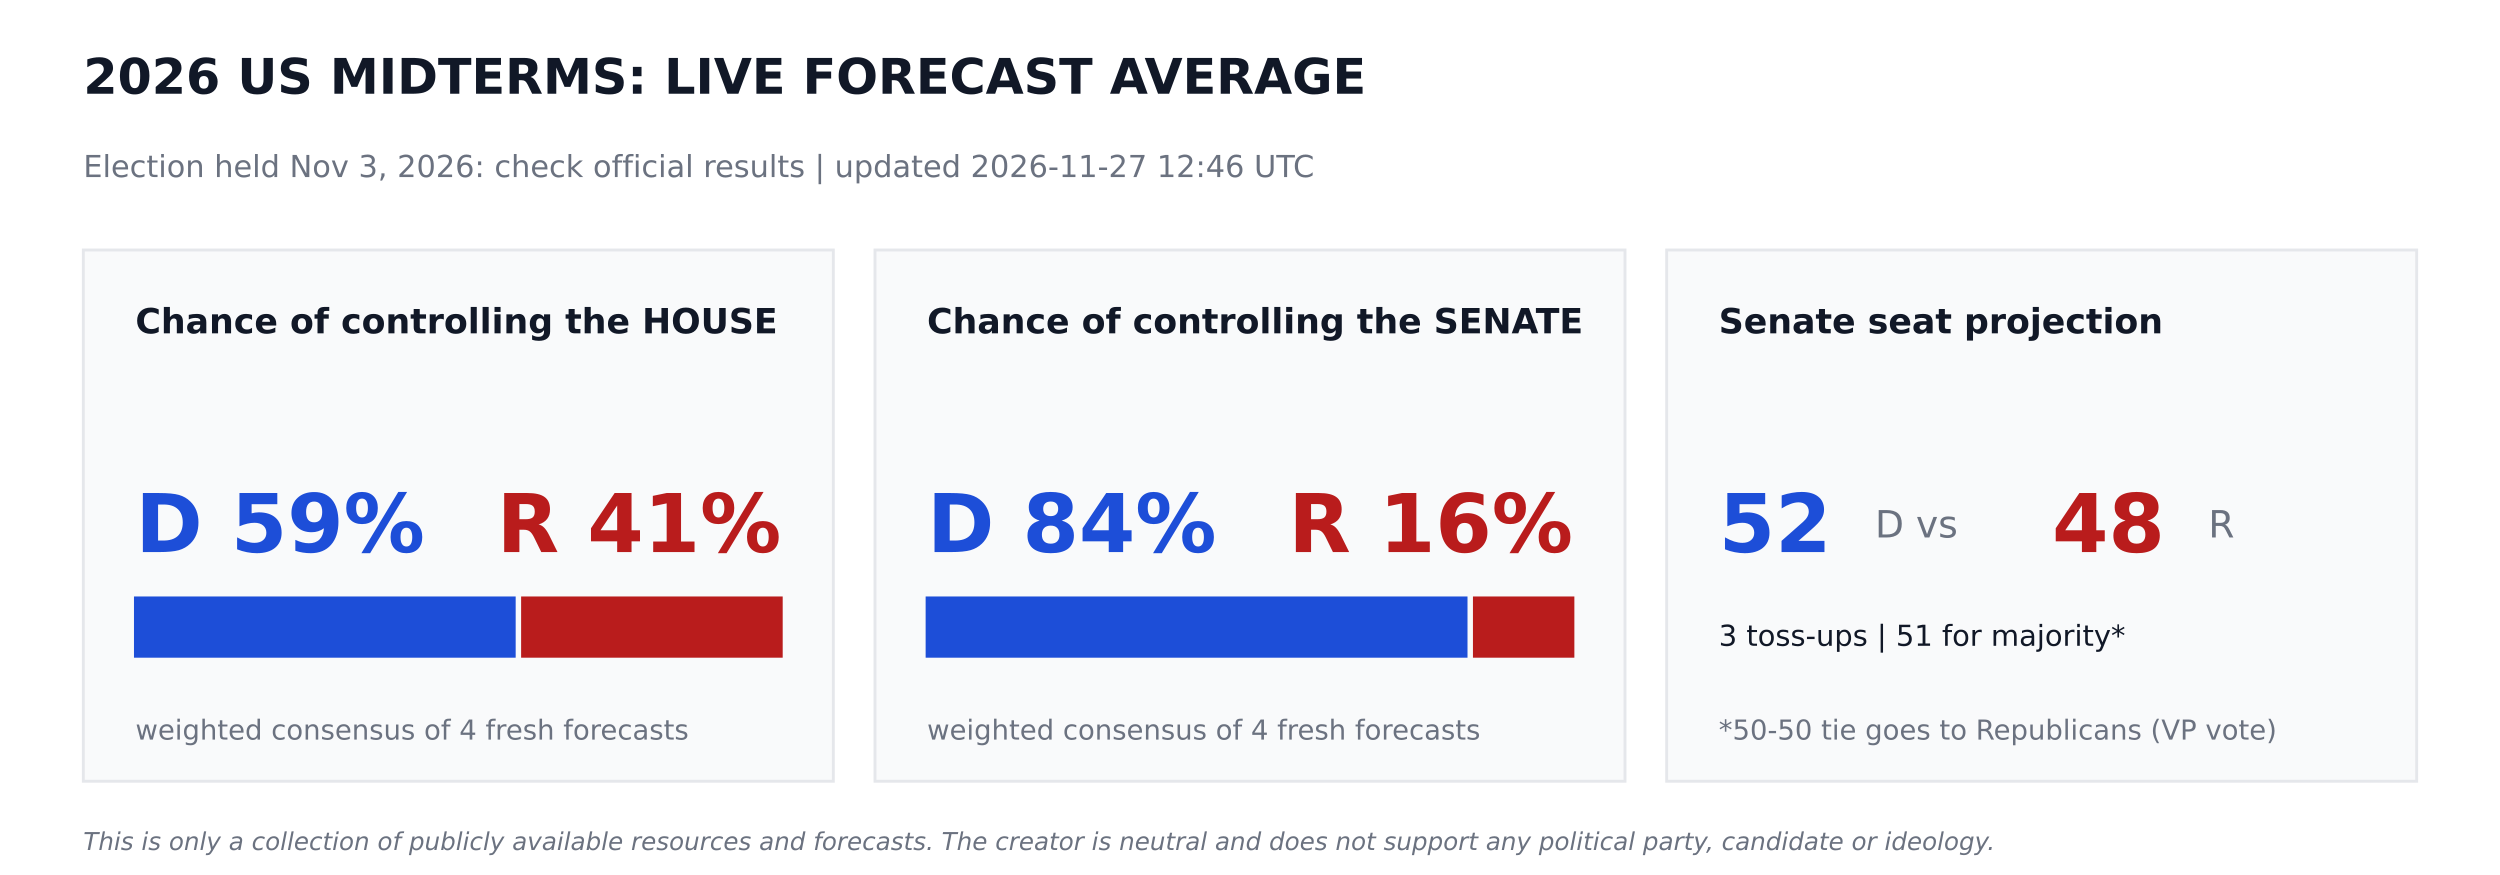
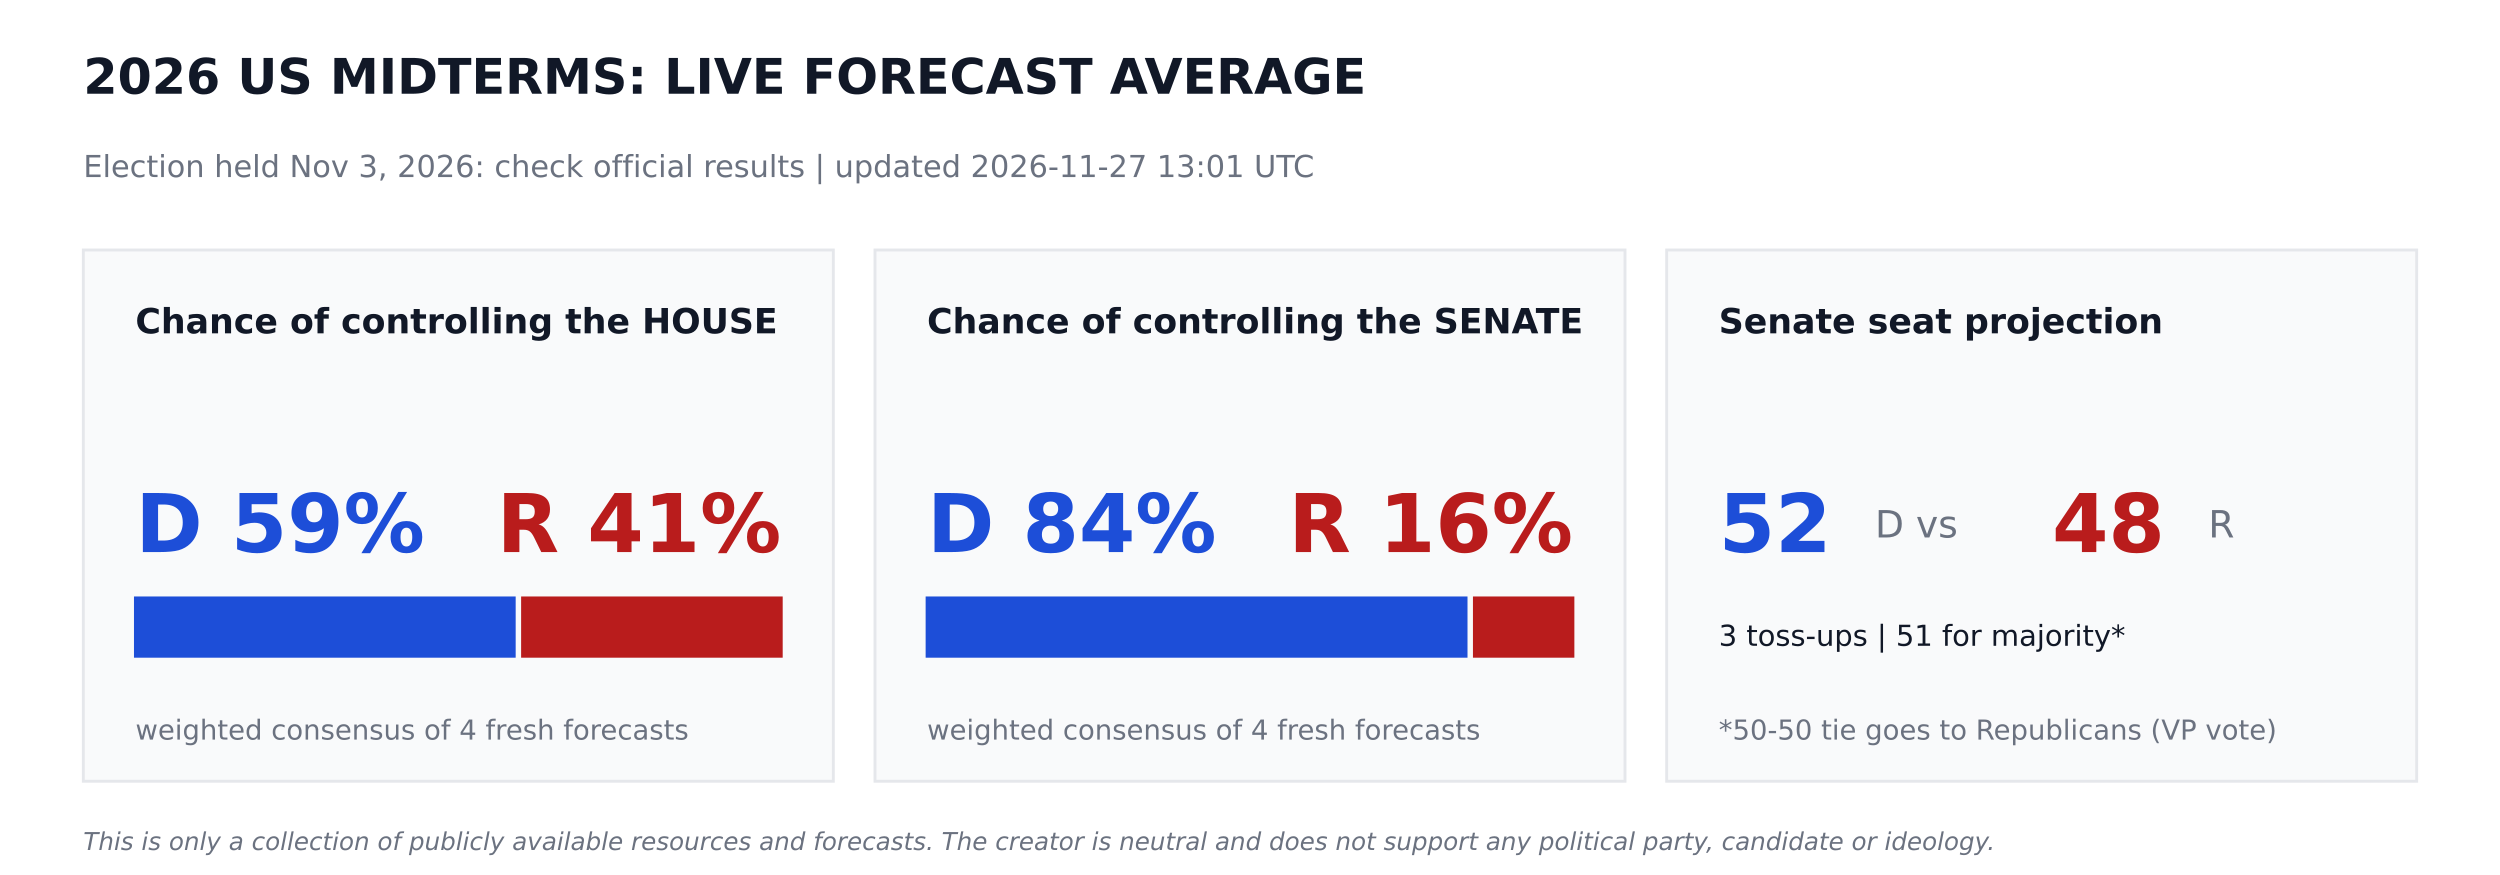
<svg xmlns="http://www.w3.org/2000/svg" width="864pt" height="302.4pt" viewBox="0 0 864 302.4" version="1.1">
  <defs>
    <style type="text/css">*{stroke-linejoin: round; stroke-linecap: butt}</style>
  </defs>
  <g id="figure_1">
    <g id="patch_1">
      <path d="M 0 302.4  L 864 302.4  L 864 0  L 0 0  z " style="fill: #ffffff" />
    </g>
    <g id="axes_1">
      <g id="patch_2">
-         <path d="M 28.8 270  L 288 270  L 288 86.4  L 28.8 86.4  z " clip-path="url(#p13ce36b7c3)" style="fill: #f9fafb; stroke: #e5e7eb; stroke-linejoin: miter" />
+         <path d="M 28.8 270  L 288 270  L 288 86.4  L 28.8 86.4  z " clip-path="url(#pe4c261d8cf)" style="fill: #f9fafb; stroke: #e5e7eb; stroke-linejoin: miter" />
      </g>
      <g id="patch_3">
-         <path d="M 46.8 226.8  L 177.718 226.8  L 177.718 206.64  L 46.8 206.64  z " clip-path="url(#p13ce36b7c3)" style="fill: #1d4ed8; stroke: #1d4ed8; stroke-linejoin: miter" />
+         <path d="M 46.8 226.8  L 177.718 226.8  L 177.718 206.64  L 46.8 206.64  z " clip-path="url(#pe4c261d8cf)" style="fill: #1d4ed8; stroke: #1d4ed8; stroke-linejoin: miter" />
      </g>
      <g id="patch_4">
-         <path d="M 180.598 226.8  L 270 226.8  L 270 206.64  L 180.598 206.64  z " clip-path="url(#p13ce36b7c3)" style="fill: #b91c1c; stroke: #b91c1c; stroke-linejoin: miter" />
+         <path d="M 180.598 226.8  L 270 226.8  L 270 206.64  L 180.598 206.64  z " clip-path="url(#pe4c261d8cf)" style="fill: #b91c1c; stroke: #b91c1c; stroke-linejoin: miter" />
      </g>
      <g id="patch_5">
-         <path d="M 302.4 270  L 561.6 270  L 561.6 86.4  L 302.4 86.4  z " clip-path="url(#p13ce36b7c3)" style="fill: #f9fafb; stroke: #e5e7eb; stroke-linejoin: miter" />
+         <path d="M 302.4 270  L 561.6 270  L 561.6 86.4  L 302.4 86.4  z " clip-path="url(#pe4c261d8cf)" style="fill: #f9fafb; stroke: #e5e7eb; stroke-linejoin: miter" />
      </g>
      <g id="patch_6">
-         <path d="M 320.4 226.8  L 506.671 226.8  L 506.671 206.64  L 320.4 206.64  z " clip-path="url(#p13ce36b7c3)" style="fill: #1d4ed8; stroke: #1d4ed8; stroke-linejoin: miter" />
+         <path d="M 320.4 226.8  L 506.671 226.8  L 506.671 206.64  L 320.4 206.64  z " clip-path="url(#pe4c261d8cf)" style="fill: #1d4ed8; stroke: #1d4ed8; stroke-linejoin: miter" />
      </g>
      <g id="patch_7">
-         <path d="M 509.551 226.8  L 543.6 226.8  L 543.6 206.64  L 509.551 206.64  z " clip-path="url(#p13ce36b7c3)" style="fill: #b91c1c; stroke: #b91c1c; stroke-linejoin: miter" />
+         <path d="M 509.551 226.8  L 543.6 226.8  L 543.6 206.64  L 509.551 206.64  z " clip-path="url(#pe4c261d8cf)" style="fill: #b91c1c; stroke: #b91c1c; stroke-linejoin: miter" />
      </g>
      <g id="patch_8">
-         <path d="M 576 270  L 835.2 270  L 835.2 86.4  L 576 86.4  z " clip-path="url(#p13ce36b7c3)" style="fill: #f9fafb; stroke: #e5e7eb; stroke-linejoin: miter" />
+         <path d="M 576 270  L 835.2 270  L 835.2 86.4  L 576 86.4  z " clip-path="url(#pe4c261d8cf)" style="fill: #f9fafb; stroke: #e5e7eb; stroke-linejoin: miter" />
      </g>
      <g id="text_1">
        <text style="font-weight: 700; font-size: 17px; font-family: 'DejaVu Sans'; text-anchor: start; fill: #111827" x="28.8" y="32.4" transform="rotate(-0 28.8 32.4)">2026 US MIDTERMS: LIVE FORECAST AVERAGE</text>
      </g>
      <g id="text_2">
-         <text style="font-size: 10.5px; font-family: 'DejaVu Sans'; text-anchor: start; fill: #6b7280" x="28.8" y="61.2" transform="rotate(-0 28.8 61.2)">Election held Nov 3, 2026: check official results   |   updated 2026-11-27 12:46 UTC</text>
+         <text style="font-size: 10.5px; font-family: 'DejaVu Sans'; text-anchor: start; fill: #6b7280" x="28.8" y="61.2" transform="rotate(-0 28.8 61.2)">Election held Nov 3, 2026: check official results   |   updated 2026-11-27 13:01 UTC</text>
      </g>
      <g id="text_3">
        <text style="font-weight: 700; font-size: 12px; font-family: 'DejaVu Sans'; text-anchor: start; fill: #111827" x="46.8" y="115.2" transform="rotate(-0 46.8 115.2)">Chance of controlling the HOUSE</text>
      </g>
      <g id="text_4">
        <text style="font-weight: 700; font-size: 28px; font-family: 'DejaVu Sans'; text-anchor: start; fill: #1d4ed8" x="46.8" y="190.8" transform="rotate(-0 46.8 190.8)">D 59%</text>
      </g>
      <g id="text_5">
        <text style="font-weight: 700; font-size: 28px; font-family: 'DejaVu Sans'; text-anchor: end; fill: #b91c1c" x="270" y="190.8" transform="rotate(-0 270 190.8)">R 41%</text>
      </g>
      <g id="text_6">
        <text style="font-size: 9.5px; font-family: 'DejaVu Sans'; text-anchor: start; fill: #6b7280" x="46.8" y="255.6" transform="rotate(-0 46.8 255.6)">weighted consensus of 4 fresh forecasts</text>
      </g>
      <g id="text_7">
        <text style="font-weight: 700; font-size: 12px; font-family: 'DejaVu Sans'; text-anchor: start; fill: #111827" x="320.4" y="115.2" transform="rotate(-0 320.4 115.2)">Chance of controlling the SENATE</text>
      </g>
      <g id="text_8">
        <text style="font-weight: 700; font-size: 28px; font-family: 'DejaVu Sans'; text-anchor: start; fill: #1d4ed8" x="320.4" y="190.8" transform="rotate(-0 320.4 190.8)">D 84%</text>
      </g>
      <g id="text_9">
        <text style="font-weight: 700; font-size: 28px; font-family: 'DejaVu Sans'; text-anchor: end; fill: #b91c1c" x="543.6" y="190.8" transform="rotate(-0 543.6 190.8)">R 16%</text>
      </g>
      <g id="text_10">
        <text style="font-size: 9.5px; font-family: 'DejaVu Sans'; text-anchor: start; fill: #6b7280" x="320.4" y="255.6" transform="rotate(-0 320.4 255.6)">weighted consensus of 4 fresh forecasts</text>
      </g>
      <g id="text_11">
        <text style="font-weight: 700; font-size: 12px; font-family: 'DejaVu Sans'; text-anchor: start; fill: #111827" x="594" y="115.2" transform="rotate(-0 594 115.2)">Senate seat projection</text>
      </g>
      <g id="text_12">
        <text style="font-weight: 700; font-size: 28px; font-family: 'DejaVu Sans'; text-anchor: start; fill: #1d4ed8" x="594" y="190.8" transform="rotate(-0 594 190.8)">52</text>
      </g>
      <g id="text_13">
        <text style="font-size: 13px; font-family: 'DejaVu Sans'; text-anchor: start; fill: #6b7280" x="648" y="185.76" transform="rotate(-0 648 185.76)">D  vs</text>
      </g>
      <g id="text_14">
        <text style="font-weight: 700; font-size: 28px; font-family: 'DejaVu Sans'; text-anchor: start; fill: #b91c1c" x="709.2" y="190.8" transform="rotate(-0 709.2 190.8)">48</text>
      </g>
      <g id="text_15">
        <text style="font-size: 13px; font-family: 'DejaVu Sans'; text-anchor: start; fill: #6b7280" x="763.2" y="185.76" transform="rotate(-0 763.2 185.76)">R</text>
      </g>
      <g id="text_16">
        <text style="font-size: 10px; font-family: 'DejaVu Sans'; text-anchor: start; fill: #111827" x="594" y="223.2" transform="rotate(-0 594 223.2)">3 toss-ups  |  51 for majority*</text>
      </g>
      <g id="text_17">
        <text style="font-size: 9.5px; font-family: 'DejaVu Sans'; text-anchor: start; fill: #6b7280" x="594" y="255.6" transform="rotate(-0 594 255.6)">*50-50 tie goes to Republicans (VP vote)</text>
      </g>
      <g id="text_18">
        <text style="font-style: italic; font-size: 8.5px; font-family: 'DejaVu Sans'; text-anchor: start; fill: #6b7280" x="28.8" y="293.76" transform="rotate(-0 28.8 293.76)">This is only a collection of publicly available resources and forecasts. The creator is neutral and does not support any political party, candidate or ideology.</text>
      </g>
    </g>
  </g>
  <defs>
-     <clipPath id="p13ce36b7c3">
+     <clipPath id="pe4c261d8cf">
      <rect x="0" y="0" width="864" height="302.4" />
    </clipPath>
  </defs>
</svg>
